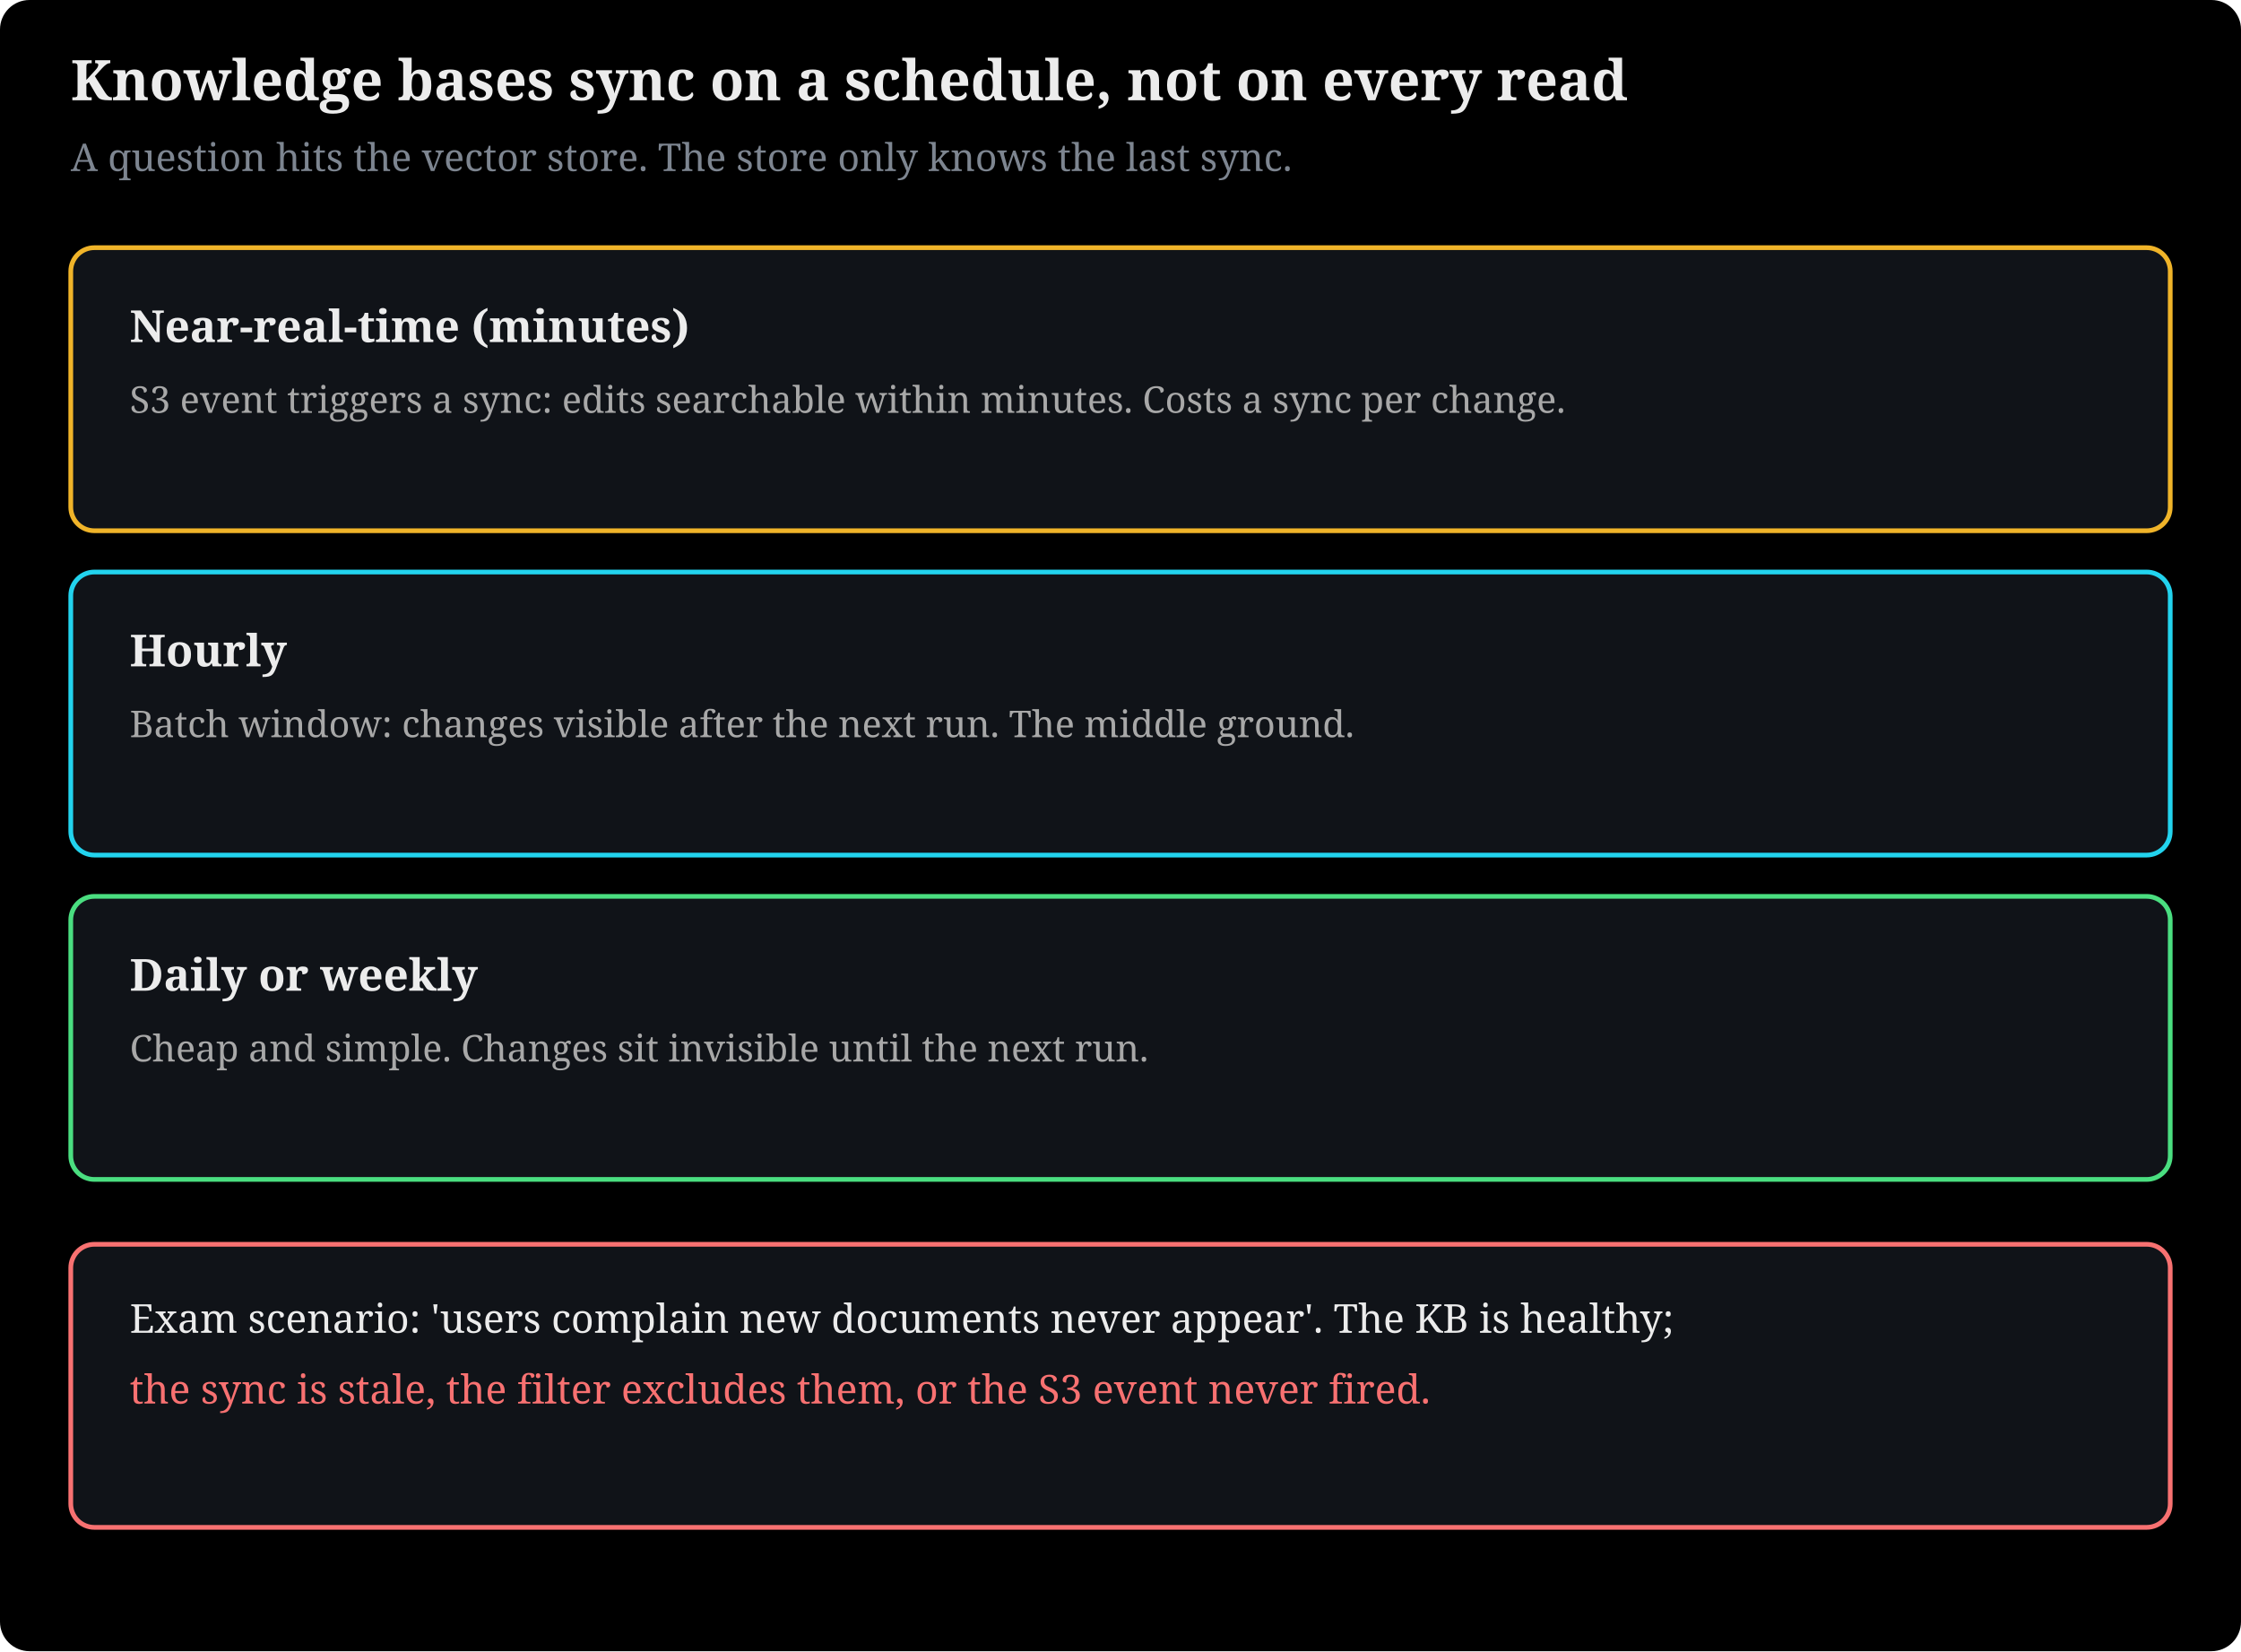
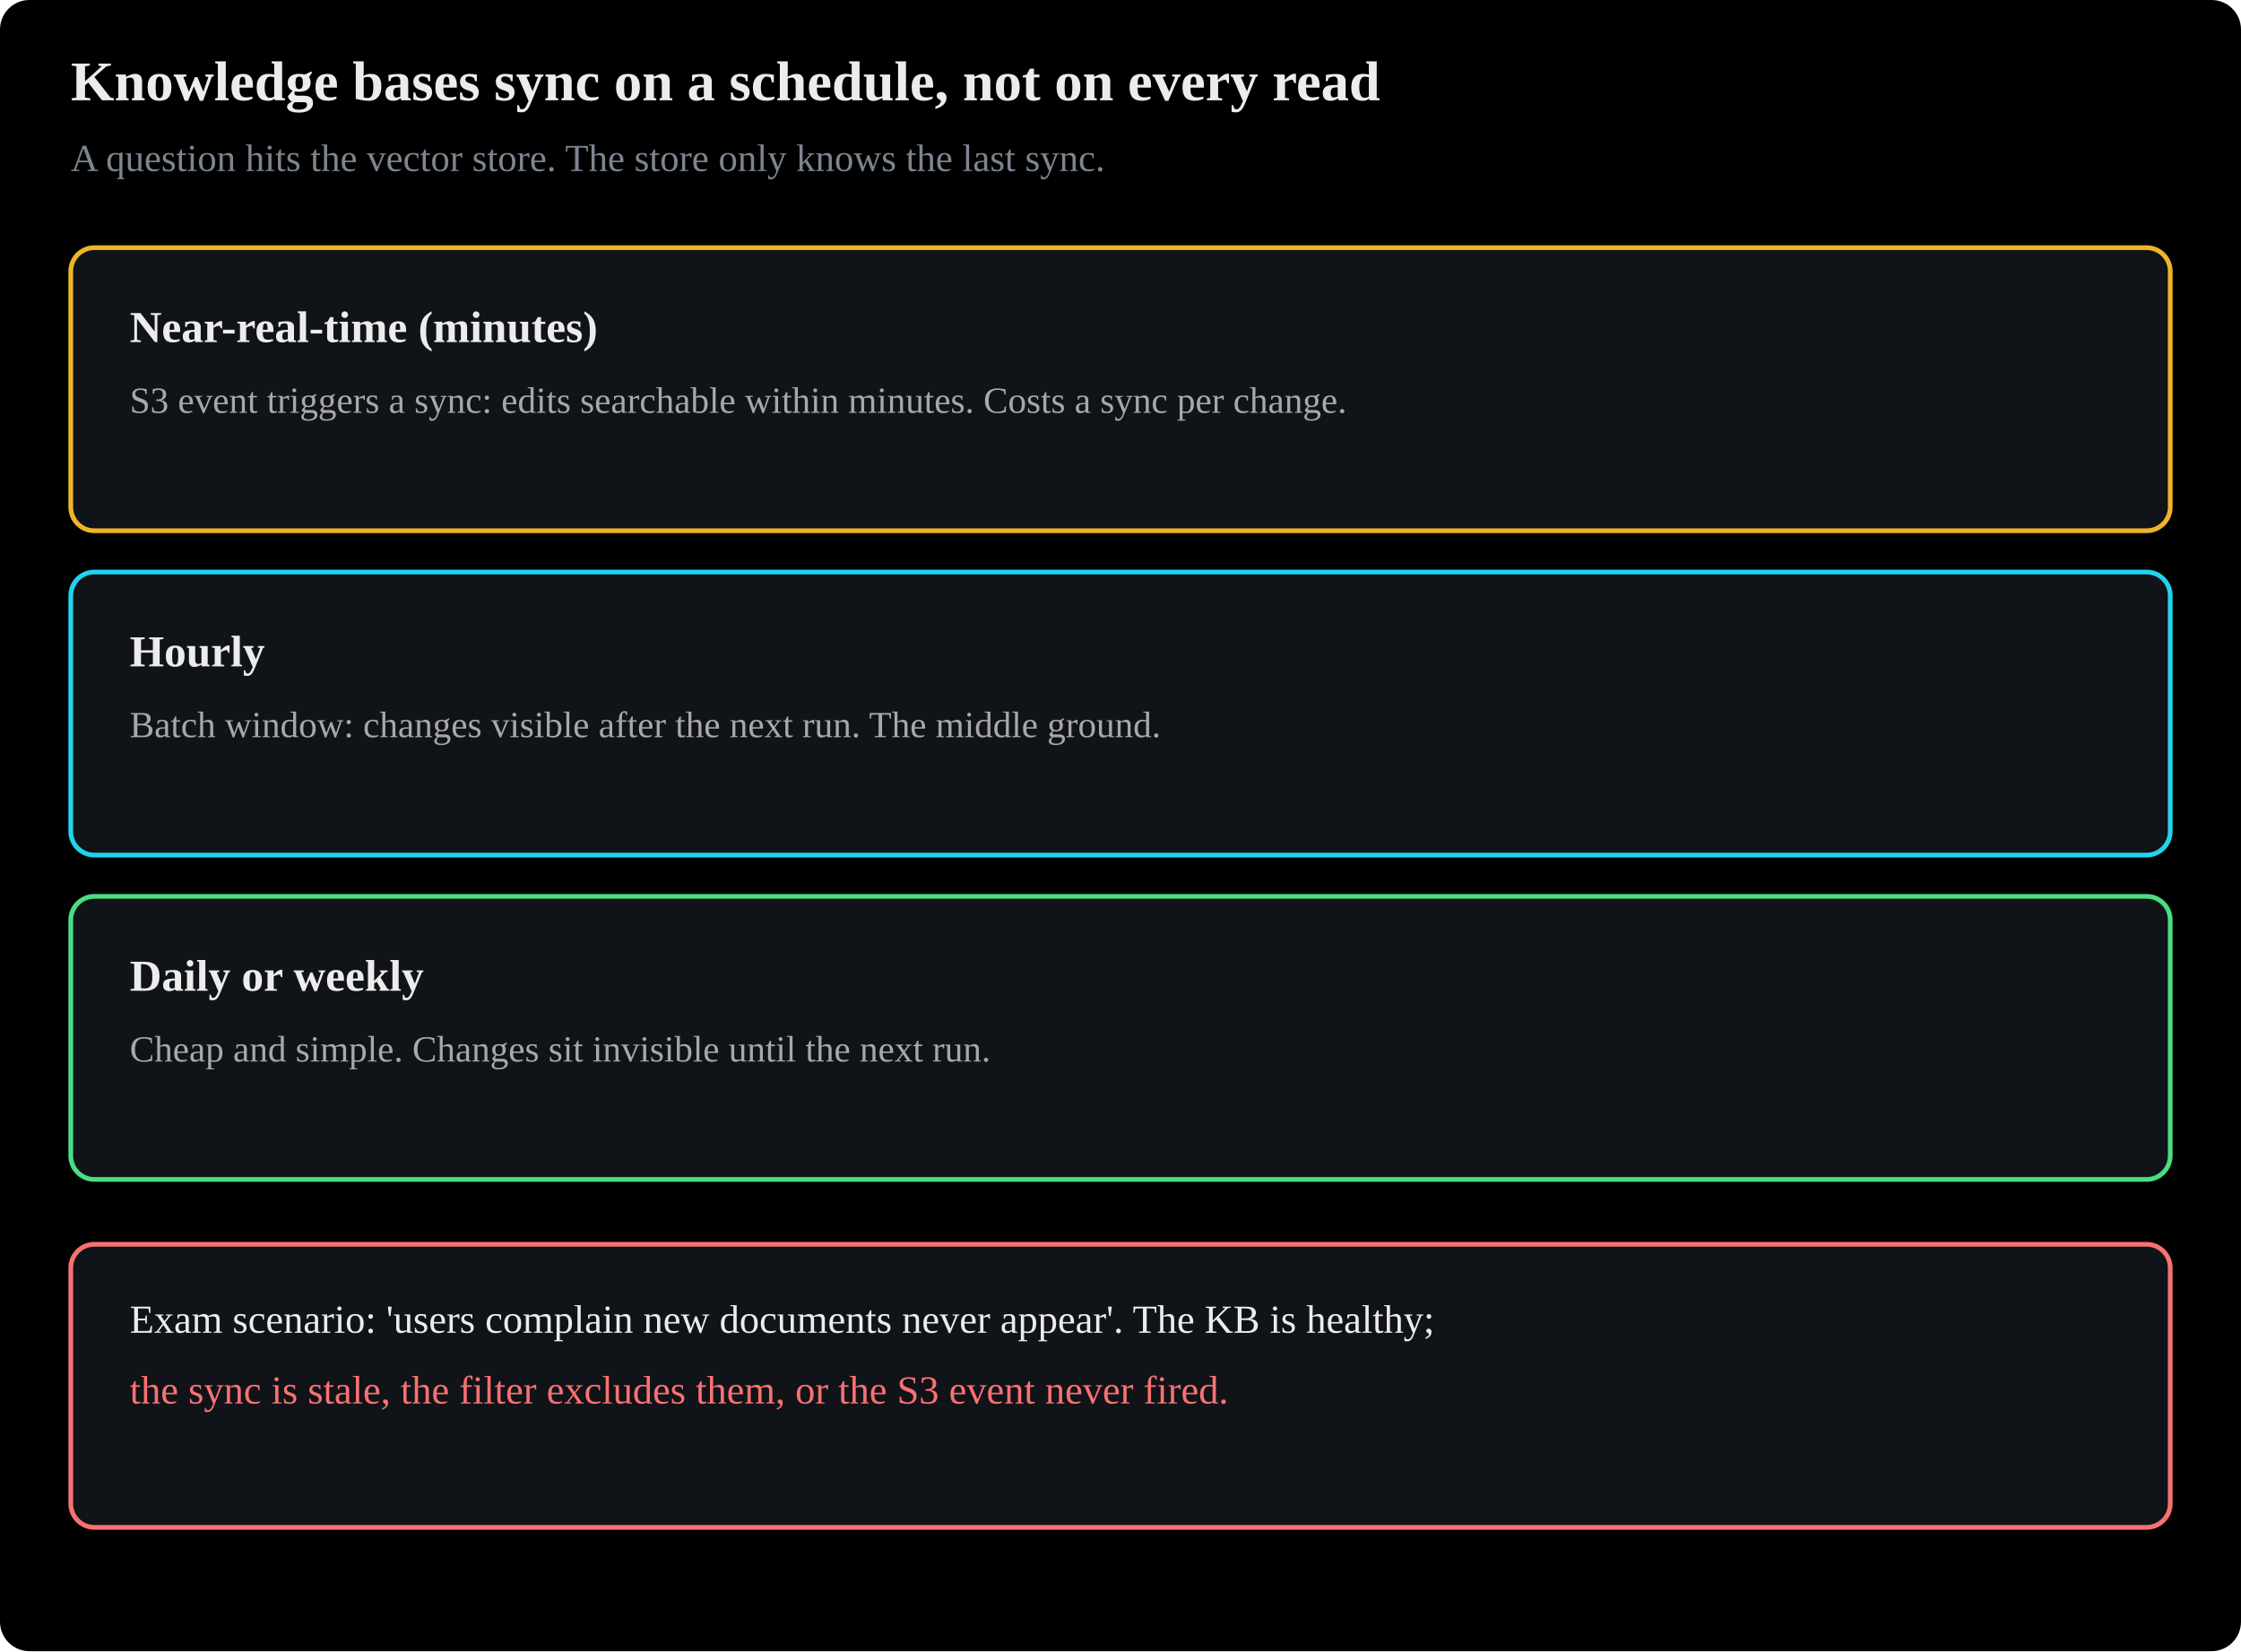
- <svg xmlns="http://www.w3.org/2000/svg" viewBox="0 0 760 560" width="100%" style="max-width:780px" font-family="Charis SIL, Georgia, serif" role="img">
+ <svg xmlns="http://www.w3.org/2000/svg" viewBox="0 0 760 560" width="100%" style="max-width:780px" font-family="Anthropic Sans, Inter, Source Sans 3, IBM Plex Sans, sans-serif" role="img">
  <rect x="0" y="0" width="760" height="560" fill="#000000" rx="10" />
  <text x="24" y="34" font-size="19" font-weight="bold" fill="#ececec">Knowledge bases sync on a schedule, not on every read</text>
  <text x="24" y="58" font-size="13" fill="#7d8590">A question hits the vector store. The store only knows the last sync.</text>
  <rect x="24" y="84" width="712" height="96" rx="8" fill="#101318" stroke="#f0b429" stroke-width="1.6" />
  <text x="44" y="116" font-size="15" fill="#ececec" text-anchor="start" font-weight="bold">Near-real-time (minutes)</text>
  <text x="44" y="140" font-size="12.5" fill="#a8a8a8" text-anchor="start">S3 event triggers a sync: edits searchable within minutes. Costs a sync per change.</text>
  <rect x="24" y="194" width="712" height="96" rx="8" fill="#101318" stroke="#22d3ee" stroke-width="1.6" />
  <text x="44" y="226" font-size="15" fill="#ececec" text-anchor="start" font-weight="bold">Hourly</text>
  <text x="44" y="250" font-size="12.5" fill="#a8a8a8" text-anchor="start">Batch window: changes visible after the next run. The middle ground.</text>
  <rect x="24" y="304" width="712" height="96" rx="8" fill="#101318" stroke="#4ade80" stroke-width="1.6" />
  <text x="44" y="336" font-size="15" fill="#ececec" text-anchor="start" font-weight="bold">Daily or weekly</text>
  <text x="44" y="360" font-size="12.5" fill="#a8a8a8" text-anchor="start">Cheap and simple. Changes sit invisible until the next run.</text>
  <rect x="24" y="422" width="712" height="96" rx="8" fill="#101318" stroke="#f87171" stroke-width="1.6" />
  <text x="44" y="452" font-size="13.5" fill="#ececec" text-anchor="start">Exam scenario: 'users complain new documents never appear'. The KB is healthy;</text>
  <text x="44" y="476" font-size="13.5" fill="#f87171" text-anchor="start">the sync is stale, the filter excludes them, or the S3 event never fired.</text>
</svg>
